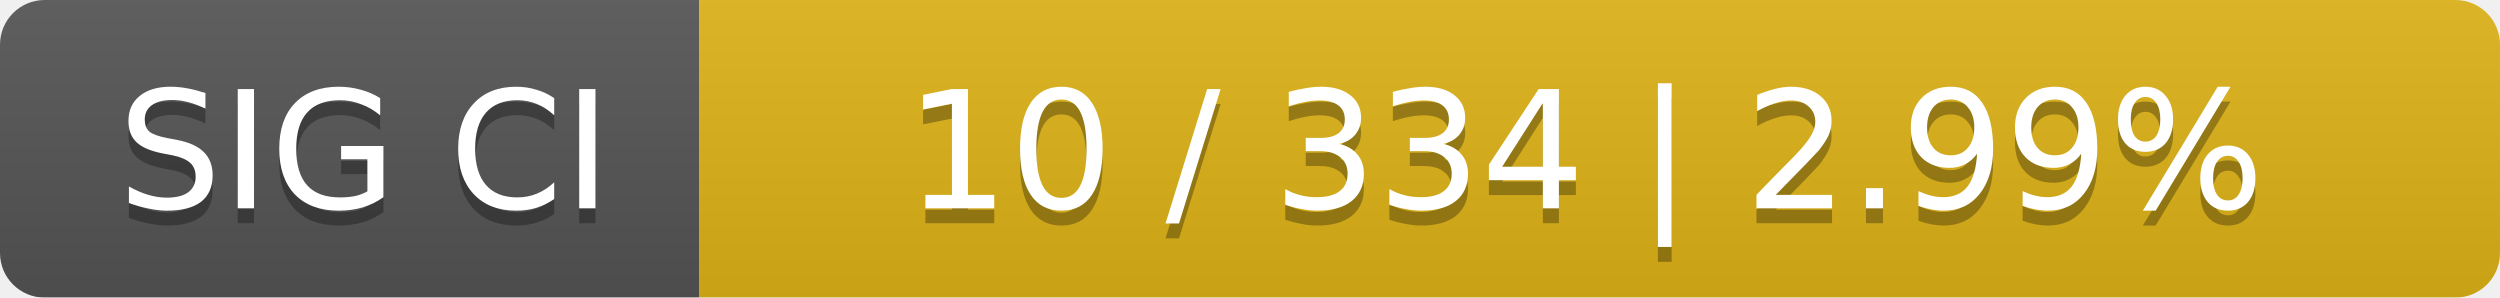
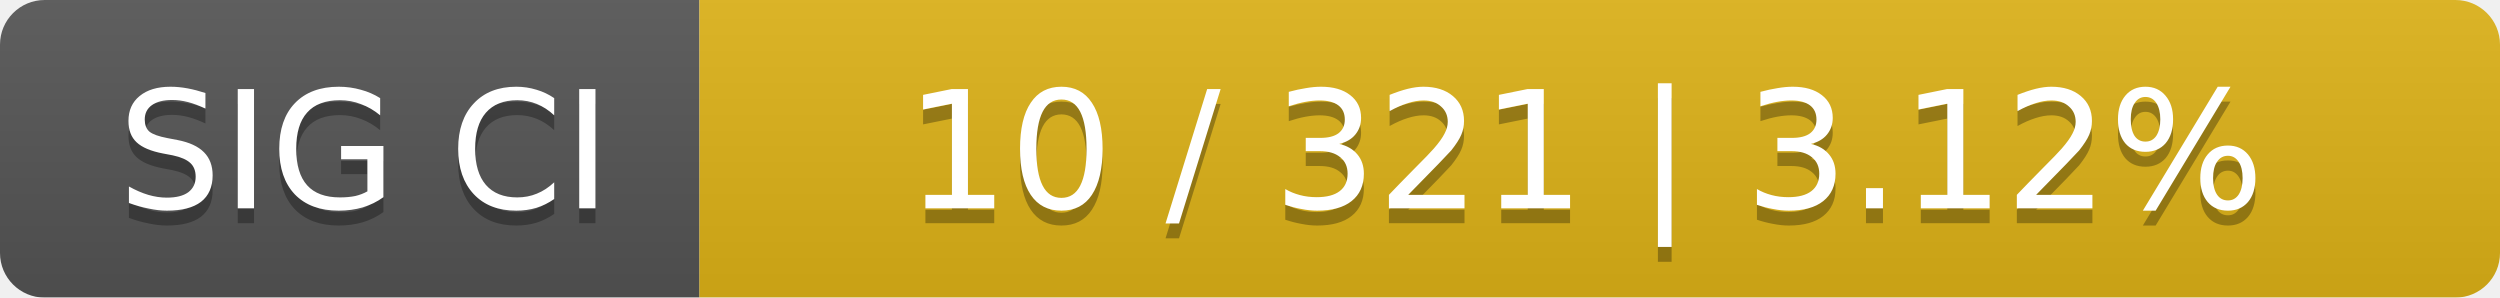
<svg xmlns="http://www.w3.org/2000/svg" width="168" height="20">
  <linearGradient id="smooth" x2="0" y2="100%">
    <stop offset="0" stop-color="#bbb" stop-opacity=".1" />
    <stop offset="1" stop-opacity=".1" />
  </linearGradient>
  <mask id="round">
    <rect width="168" height="20" rx="3" fill="#fff" />
  </mask>
  <g mask="url(#round)">
    <rect width="47" height="20" fill="#555" />
    <rect x="47" width="121" height="20" fill="#dfb317" />
    <rect width="168" height="20" fill="url(#smooth)" />
  </g>
  <g fill="#fff" text-anchor="middle" font-family="DejaVu Sans,Verdana,Geneva,sans-serif" font-size="11">
    <text x="24.5" y="15" fill="#010101" fill-opacity=".3">SIG CI</text>
    <text x="24.5" y="14">SIG CI</text>
-     <text x="106.5" y="15" fill="#010101" fill-opacity=".3">10 / 334    |    2.99%</text>
-     <text x="106.5" y="14">10 / 334    |    2.99%</text>
+     <text x="106.5" y="15" fill="#010101" fill-opacity=".3">10 / 321    |    3.12%</text>
+     <text x="106.5" y="14">10 / 321    |    3.12%</text>
  </g>
</svg>
